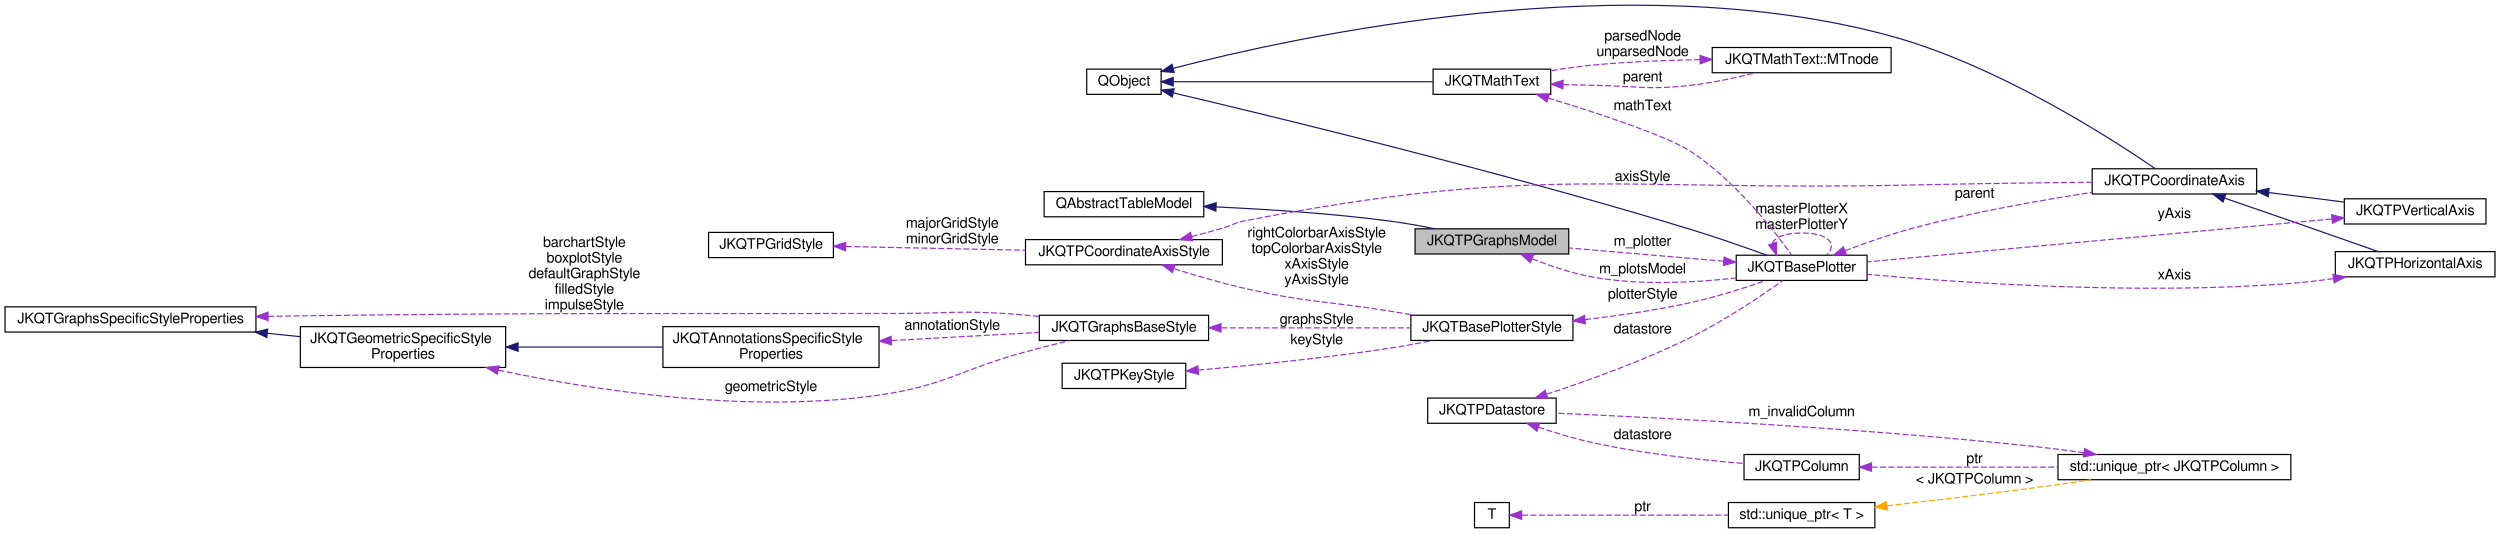
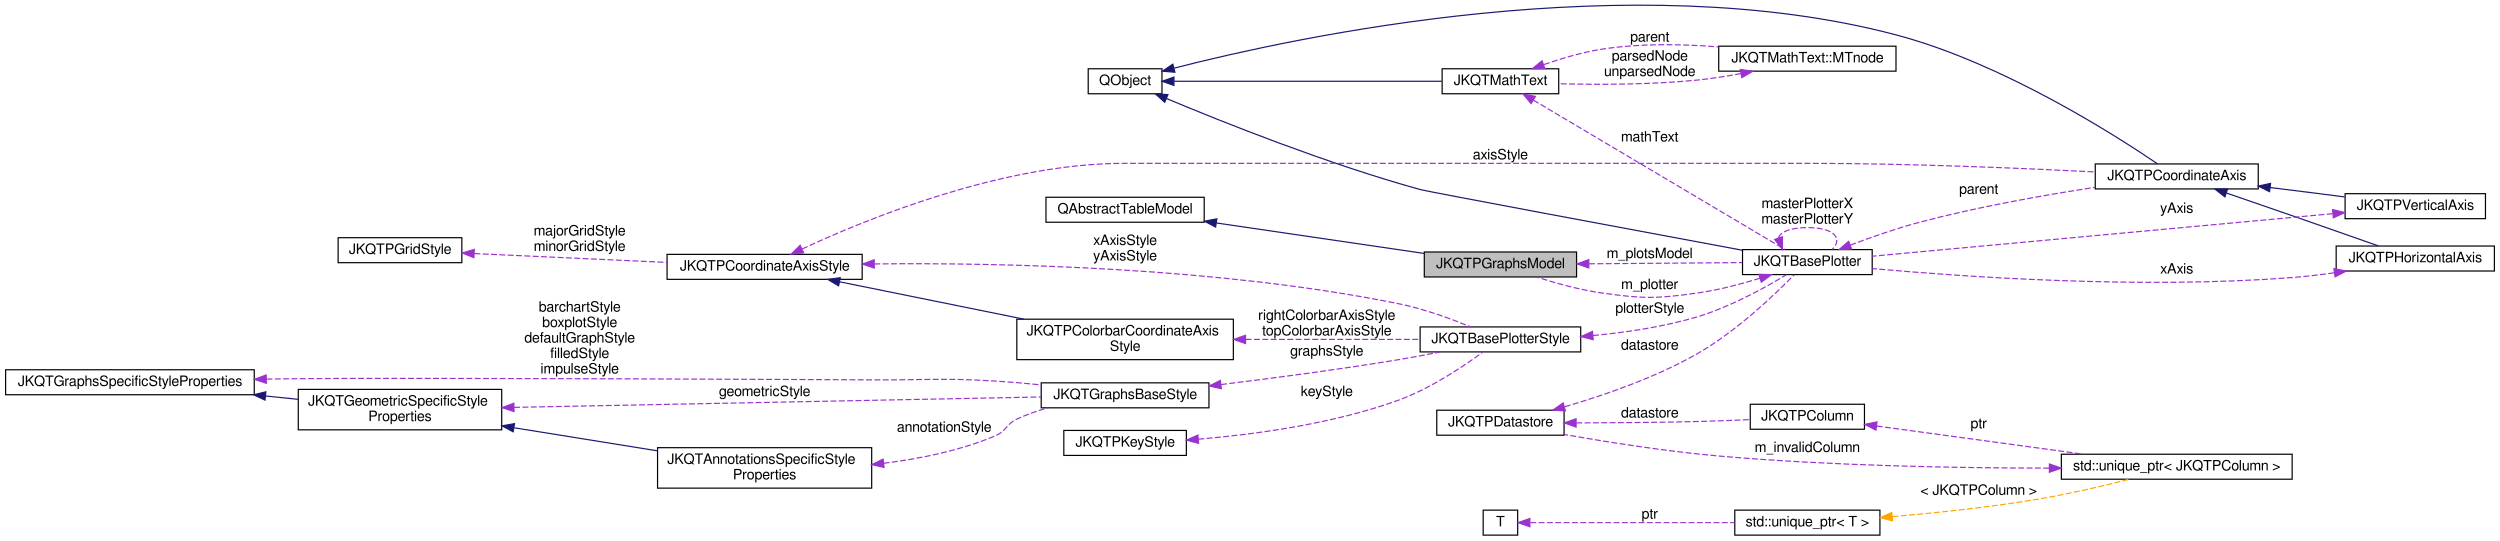
- <svg xmlns="http://www.w3.org/2000/svg" xmlns:xlink="http://www.w3.org/1999/xlink" width="2082pt" height="444pt" viewBox="0.00 0.00 2082.00 444.08">
-   <g id="graph0" class="graph" transform="scale(1 1) rotate(0) translate(4 440.08)">
+ <svg xmlns="http://www.w3.org/2000/svg" xmlns:xlink="http://www.w3.org/1999/xlink" width="2100pt" height="454pt" viewBox="0.00 0.00 2100.00 454.31">
+   <g id="graph0" class="graph" transform="scale(1 1) rotate(0) translate(4 450.31)">
    <g id="node1" class="node">
      <g id="a_node1">
        <a xlink:title="data model with all plots ina JKQTBasePlotter (+ allows to switch them visible/invisible)">
-           <polygon fill="#bfbfbf" stroke="black" points="1174.5,-228.5 1174.5,-249.5 1302.5,-249.5 1302.5,-228.5 1174.5,-228.5" />
-           <text text-anchor="middle" x="1238.5" y="-235.9" font-family="FreeSans" font-size="12.00">JKQTPGraphsModel</text>
+           <polygon fill="#bfbfbf" stroke="black" points="1192.5,-217.5 1192.5,-238.5 1320.5,-238.5 1320.5,-217.5 1192.5,-217.5" />
+           <text text-anchor="middle" x="1256.5" y="-224.9" font-family="FreeSans" font-size="12.00">JKQTPGraphsModel</text>
        </a>
      </g>
    </g>
    <g id="node3" class="node">
      <g id="a_node3">
        <a xlink:href="class_j_k_q_t_base_plotter.html" target="_top" xlink:title="base class for 2D plotter classes (used by the plotter widget JKQTPlotter)">
-           <polygon fill="none" stroke="black" points="1442,-206.5 1442,-227.5 1551,-227.5 1551,-206.5 1442,-206.5" />
-           <text text-anchor="middle" x="1496.5" y="-213.9" font-family="FreeSans" font-size="12.00">JKQTBasePlotter</text>
-         </a>
-       </g>
-     </g>
-     <g id="edge18" class="edge">
-       <path fill="none" stroke="#9a32cd" stroke-dasharray="5,2" d="M1272.17,-224.46C1287.56,-218.38 1306.38,-212.03 1324,-209 1363.07,-202.27 1407.83,-204.69 1441.83,-208.57" />
-       <polygon fill="#9a32cd" stroke="#9a32cd" points="1270.53,-221.36 1262.6,-228.38 1273.18,-227.83 1270.53,-221.36" />
-       <text text-anchor="middle" x="1364" y="-212.4" font-family="FreeSans" font-size="12.00"> m_plotsModel</text>
+           <polygon fill="none" stroke="black" points="1460,-219.5 1460,-240.5 1569,-240.5 1569,-219.5 1460,-219.5" />
+           <text text-anchor="middle" x="1514.5" y="-226.9" font-family="FreeSans" font-size="12.00">JKQTBasePlotter</text>
+         </a>
+       </g>
+     </g>
+     <g id="edge20" class="edge">
+       <path fill="none" stroke="#9a32cd" stroke-dasharray="5,2" d="M1331,-228.57C1372.03,-228.89 1422.24,-229.29 1459.6,-229.58" />
+       <polygon fill="#9a32cd" stroke="#9a32cd" points="1330.81,-225.07 1320.78,-228.49 1330.75,-232.07 1330.81,-225.07" />
+       <text text-anchor="middle" x="1382" y="-233.4" font-family="FreeSans" font-size="12.00"> m_plotsModel</text>
    </g>
    <g id="node2" class="node">
      <g id="a_node2">
        <a xlink:title=" ">
-           <polygon fill="none" stroke="black" points="865.5,-259.5 865.5,-280.5 998.5,-280.5 998.5,-259.5 865.5,-259.5" />
-           <text text-anchor="middle" x="932" y="-266.9" font-family="FreeSans" font-size="12.00">QAbstractTableModel</text>
+           <polygon fill="none" stroke="black" points="874.5,-263.5 874.5,-284.5 1007.5,-284.5 1007.5,-263.5 874.5,-263.5" />
+           <text text-anchor="middle" x="941" y="-270.9" font-family="FreeSans" font-size="12.00">QAbstractTableModel</text>
        </a>
      </g>
    </g>
    <g id="edge1" class="edge">
-       <path fill="none" stroke="midnightblue" d="M1008.69,-267.71C1051.23,-265.79 1105.23,-262.3 1153,-256 1165.31,-254.38 1178.53,-252.02 1190.76,-249.57" />
-       <polygon fill="midnightblue" stroke="midnightblue" points="1008.52,-264.21 998.69,-268.14 1008.83,-271.2 1008.52,-264.21" />
+       <path fill="none" stroke="midnightblue" d="M1017.82,-262.87C1071.23,-255.04 1141.91,-244.67 1192.27,-237.28" />
+       <polygon fill="midnightblue" stroke="midnightblue" points="1017.11,-259.44 1007.72,-264.36 1018.12,-266.37 1017.11,-259.44" />
    </g>
    <g id="edge2" class="edge">
-       <path fill="none" stroke="#9a32cd" stroke-dasharray="5,2" d="M1431.59,-222.49C1392.24,-225.87 1342.01,-230.19 1302.78,-233.56" />
-       <polygon fill="#9a32cd" stroke="#9a32cd" points="1431.94,-225.98 1441.6,-221.63 1431.34,-219 1431.94,-225.98" />
-       <text text-anchor="middle" x="1364" y="-235.4" font-family="FreeSans" font-size="12.00"> m_plotter</text>
-     </g>
-     <g id="edge32" class="edge">
-       <path fill="none" stroke="#9a32cd" stroke-dasharray="5,2" d="M1472.17,-237.43C1474.05,-242.35 1482.16,-246 1496.5,-246 1519.45,-246 1526.44,-236.65 1517.47,-227.71" />
-       <polygon fill="#9a32cd" stroke="#9a32cd" points="1475.57,-238.3 1475.53,-227.71 1468.96,-236.02 1475.57,-238.3" />
-       <text text-anchor="middle" x="1496.5" y="-262.4" font-family="FreeSans" font-size="12.00"> masterPlotterX</text>
-       <text text-anchor="middle" x="1496.5" y="-249.4" font-family="FreeSans" font-size="12.00">masterPlotterY</text>
-     </g>
-     <g id="node16" class="node">
-       <g id="a_node16">
+       <path fill="none" stroke="#9a32cd" stroke-dasharray="5,2" d="M1474.67,-216.4C1458.59,-211.44 1439.61,-206.45 1422,-204 1386.78,-199.09 1377.22,-199.1 1342,-204 1323.42,-206.59 1303.19,-212.23 1287.18,-217.39" />
+       <polygon fill="#9a32cd" stroke="#9a32cd" points="1473.68,-219.76 1484.28,-219.46 1475.81,-213.09 1473.68,-219.76" />
+       <text text-anchor="middle" x="1382" y="-207.4" font-family="FreeSans" font-size="12.00"> m_plotter</text>
+     </g>
+     <g id="edge34" class="edge">
+       <path fill="none" stroke="#9a32cd" stroke-dasharray="5,2" d="M1490.17,-250.43C1492.05,-255.35 1500.16,-259 1514.5,-259 1537.45,-259 1544.44,-249.65 1535.47,-240.71" />
+       <polygon fill="#9a32cd" stroke="#9a32cd" points="1493.57,-251.3 1493.53,-240.71 1486.96,-249.02 1493.57,-251.3" />
+       <text text-anchor="middle" x="1514.5" y="-275.4" font-family="FreeSans" font-size="12.00"> masterPlotterX</text>
+       <text text-anchor="middle" x="1514.5" y="-262.4" font-family="FreeSans" font-size="12.00">masterPlotterY</text>
+     </g>
+     <g id="node17" class="node">
+       <g id="a_node17">
        <a xlink:href="class_j_k_q_t_p_coordinate_axis.html" target="_top" xlink:title="this virtual class is the base for any type of coordinate axis, to be drawn by JKQTBasePlotter.">
-           <polygon fill="none" stroke="black" points="1738.5,-278.5 1738.5,-299.5 1875.5,-299.5 1875.5,-278.5 1738.5,-278.5" />
-           <text text-anchor="middle" x="1807" y="-285.9" font-family="FreeSans" font-size="12.00">JKQTPCoordinateAxis</text>
-         </a>
-       </g>
-     </g>
-     <g id="edge22" class="edge">
-       <path fill="none" stroke="#9a32cd" stroke-dasharray="5,2" d="M1532.6,-231.23C1549.45,-237.65 1570.05,-244.92 1589,-250 1638.36,-263.23 1695.25,-273.27 1738.39,-279.85" />
-       <polygon fill="#9a32cd" stroke="#9a32cd" points="1533.75,-227.92 1523.16,-227.57 1531.22,-234.45 1533.75,-227.92" />
-       <text text-anchor="middle" x="1640.5" y="-275.4" font-family="FreeSans" font-size="12.00"> parent</text>
+           <polygon fill="none" stroke="black" points="1756.5,-291.5 1756.5,-312.5 1893.5,-312.5 1893.5,-291.5 1756.5,-291.5" />
+           <text text-anchor="middle" x="1825" y="-298.9" font-family="FreeSans" font-size="12.00">JKQTPCoordinateAxis</text>
+         </a>
+       </g>
+     </g>
+     <g id="edge24" class="edge">
+       <path fill="none" stroke="#9a32cd" stroke-dasharray="5,2" d="M1550.6,-244.23C1567.45,-250.65 1588.05,-257.92 1607,-263 1656.36,-276.23 1713.25,-286.27 1756.39,-292.85" />
+       <polygon fill="#9a32cd" stroke="#9a32cd" points="1551.75,-240.92 1541.16,-240.57 1549.22,-247.45 1551.75,-240.92" />
+       <text text-anchor="middle" x="1658.5" y="-287.4" font-family="FreeSans" font-size="12.00"> parent</text>
    </g>
    <g id="node4" class="node">
      <g id="a_node4">
        <a xlink:title=" ">
-           <polygon fill="none" stroke="black" points="901,-361.5 901,-382.5 963,-382.5 963,-361.5 901,-361.5" />
-           <text text-anchor="middle" x="932" y="-368.9" font-family="FreeSans" font-size="12.00">QObject</text>
+           <polygon fill="none" stroke="black" points="910,-371.5 910,-392.5 972,-392.5 972,-371.5 910,-371.5" />
+           <text text-anchor="middle" x="941" y="-378.9" font-family="FreeSans" font-size="12.00">QObject</text>
        </a>
      </g>
    </g>
    <g id="edge3" class="edge">
-       <path fill="none" stroke="midnightblue" d="M973.14,-362.68C1054.83,-343.46 1246.05,-297.16 1404,-249 1425.41,-242.47 1449.27,-234.09 1467.26,-227.54" />
-       <polygon fill="midnightblue" stroke="midnightblue" points="972.2,-359.3 963.27,-365 973.8,-366.12 972.2,-359.3" />
-     </g>
-     <g id="node13" class="node">
-       <g id="a_node13">
+       <path fill="none" stroke="midnightblue" d="M975.84,-367.47C1022.88,-347.76 1111.07,-312.52 1189,-291 1195.53,-289.2 1369.29,-256.81 1459.79,-239.98" />
+       <polygon fill="midnightblue" stroke="midnightblue" points="974.3,-364.32 966.44,-371.43 977.02,-370.77 974.3,-364.32" />
+     </g>
+     <g id="node14" class="node">
+       <g id="a_node14">
        <a xlink:href="class_j_k_q_t_math_text.html" target="_top" xlink:title="this class parses a LaTeX string and can then draw the contained text/equation onto a QPainter">
-           <polygon fill="none" stroke="black" points="1189.5,-361.5 1189.5,-382.5 1287.5,-382.5 1287.5,-361.5 1189.5,-361.5" />
-           <text text-anchor="middle" x="1238.5" y="-368.9" font-family="FreeSans" font-size="12.00">JKQTMathText</text>
-         </a>
-       </g>
-     </g>
-     <g id="edge15" class="edge">
-       <path fill="none" stroke="midnightblue" d="M973.23,-372C1028.99,-372 1129.62,-372 1189.31,-372" />
-       <polygon fill="midnightblue" stroke="midnightblue" points="973.03,-368.5 963.03,-372 973.03,-375.5 973.03,-368.5" />
-     </g>
-     <g id="edge21" class="edge">
-       <path fill="none" stroke="midnightblue" d="M973.17,-383.2C1075.24,-409.77 1351.93,-470.08 1571,-410 1660.4,-385.49 1755.03,-324.32 1790.98,-299.61" />
-       <polygon fill="midnightblue" stroke="midnightblue" points="973.85,-379.75 963.29,-380.58 972.06,-386.52 973.85,-379.75" />
+           <polygon fill="none" stroke="black" points="1207.5,-371.5 1207.5,-392.5 1305.5,-392.5 1305.5,-371.5 1207.5,-371.5" />
+           <text text-anchor="middle" x="1256.5" y="-378.9" font-family="FreeSans" font-size="12.00">JKQTMathText</text>
+         </a>
+       </g>
+     </g>
+     <g id="edge17" class="edge">
+       <path fill="none" stroke="midnightblue" d="M982.23,-382C1039.8,-382 1145.53,-382 1207.24,-382" />
+       <polygon fill="midnightblue" stroke="midnightblue" points="982.06,-378.5 972.06,-382 982.06,-385.5 982.06,-378.5" />
+     </g>
+     <g id="edge23" class="edge">
+       <path fill="none" stroke="midnightblue" d="M982.31,-393.06C1085.35,-419.49 1366.01,-479.92 1589,-421 1678.31,-397.4 1772.99,-336.95 1808.96,-312.5" />
+       <polygon fill="midnightblue" stroke="midnightblue" points="982.89,-389.59 972.33,-390.46 981.12,-396.37 982.89,-389.59" />
    </g>
    <g id="node5" class="node">
      <g id="a_node5">
        <a xlink:href="class_j_k_q_t_base_plotter_style.html" target="_top" xlink:title="Support Class for JKQTBasePlotter, which summarizes all properties that define the visual styling of ...">
-           <polygon fill="none" stroke="black" points="1171,-156.5 1171,-177.5 1306,-177.5 1306,-156.5 1171,-156.5" />
-           <text text-anchor="middle" x="1238.5" y="-163.9" font-family="FreeSans" font-size="12.00">JKQTBasePlotterStyle</text>
+           <polygon fill="none" stroke="black" points="1189,-154.5 1189,-175.5 1324,-175.5 1324,-154.5 1189,-154.5" />
+           <text text-anchor="middle" x="1256.5" y="-161.9" font-family="FreeSans" font-size="12.00">JKQTBasePlotterStyle</text>
        </a>
      </g>
    </g>
    <g id="edge4" class="edge">
-       <path fill="none" stroke="#9a32cd" stroke-dasharray="5,2" d="M1316.09,-173.88C1343.95,-177.14 1375.58,-181.74 1404,-188 1425.32,-192.7 1448.78,-200.18 1466.61,-206.37" />
-       <polygon fill="#9a32cd" stroke="#9a32cd" points="1316.33,-170.39 1306,-172.74 1315.55,-177.34 1316.33,-170.39" />
-       <text text-anchor="middle" x="1364" y="-191.4" font-family="FreeSans" font-size="12.00"> plotterStyle</text>
+       <path fill="none" stroke="#9a32cd" stroke-dasharray="5,2" d="M1334.35,-168.28C1362.37,-170.92 1394.03,-175.64 1422,-184 1449.77,-192.3 1479.27,-208.68 1497.04,-219.48" />
+       <polygon fill="#9a32cd" stroke="#9a32cd" points="1334.47,-164.77 1324.21,-167.39 1333.86,-171.75 1334.47,-164.77" />
+       <text text-anchor="middle" x="1382" y="-187.4" font-family="FreeSans" font-size="12.00"> plotterStyle</text>
    </g>
    <g id="node6" class="node">
      <g id="a_node6">
        <a xlink:href="class_j_k_q_t_p_key_style.html" target="_top" xlink:title="Support Class for JKQTBasePlotter, which summarizes all properties that define the visual styling of ...">
-           <polygon fill="none" stroke="black" points="880.5,-116.5 880.5,-137.5 983.5,-137.5 983.5,-116.5 880.5,-116.5" />
-           <text text-anchor="middle" x="932" y="-123.9" font-family="FreeSans" font-size="12.00">JKQTPKeyStyle</text>
+           <polygon fill="none" stroke="black" points="889.5,-67.5 889.5,-88.5 992.5,-88.5 992.5,-67.5 889.5,-67.5" />
+           <text text-anchor="middle" x="941" y="-74.9" font-family="FreeSans" font-size="12.00">JKQTPKeyStyle</text>
        </a>
      </g>
    </g>
    <g id="edge5" class="edge">
-       <path fill="none" stroke="#9a32cd" stroke-dasharray="5,2" d="M993.88,-131.81C1038.16,-135.69 1099.47,-141.84 1153,-150 1164.69,-151.78 1177.21,-154.08 1188.93,-156.41" />
-       <polygon fill="#9a32cd" stroke="#9a32cd" points="994.12,-128.32 983.85,-130.95 993.52,-135.29 994.12,-128.32" />
-       <text text-anchor="middle" x="1092.5" y="-153.4" font-family="FreeSans" font-size="12.00"> keyStyle</text>
+       <path fill="none" stroke="#9a32cd" stroke-dasharray="5,2" d="M1002.57,-81.14C1049.68,-85.08 1116.04,-93.97 1171,-114 1197.89,-123.8 1225.65,-142.52 1241.71,-154.35" />
+       <polygon fill="#9a32cd" stroke="#9a32cd" points="1002.77,-77.64 992.53,-80.35 1002.22,-84.62 1002.77,-77.64" />
+       <text text-anchor="middle" x="1110.5" y="-117.4" font-family="FreeSans" font-size="12.00"> keyStyle</text>
    </g>
    <g id="node7" class="node">
      <g id="a_node7">
        <a xlink:href="class_j_k_q_t_p_coordinate_axis_style.html" target="_top" xlink:title="Support Class for JKQTPCoordinateAxis, which summarizes all properties that define the visual styling...">
-           <polygon fill="none" stroke="black" points="850,-219.5 850,-240.5 1014,-240.5 1014,-219.5 850,-219.5" />
-           <text text-anchor="middle" x="932" y="-226.9" font-family="FreeSans" font-size="12.00">JKQTPCoordinateAxisStyle</text>
+           <polygon fill="none" stroke="black" points="556,-215.5 556,-236.5 720,-236.5 720,-215.5 556,-215.5" />
+           <text text-anchor="middle" x="638" y="-222.9" font-family="FreeSans" font-size="12.00">JKQTPCoordinateAxisStyle</text>
        </a>
      </g>
    </g>
    <g id="edge6" class="edge">
-       <path fill="none" stroke="#9a32cd" stroke-dasharray="5,2" d="M973.92,-216.21C991.62,-210.6 1012.68,-204.42 1032,-200 1085.06,-187.86 1099.26,-189.67 1153,-181 1159.9,-179.89 1167.11,-178.71 1174.3,-177.53" />
-       <polygon fill="#9a32cd" stroke="#9a32cd" points="972.36,-213.03 963.92,-219.43 974.51,-219.7 972.36,-213.03" />
-       <text text-anchor="middle" x="1092.5" y="-242.4" font-family="FreeSans" font-size="12.00"> rightColorbarAxisStyle</text>
-       <text text-anchor="middle" x="1092.5" y="-229.4" font-family="FreeSans" font-size="12.00">topColorbarAxisStyle</text>
-       <text text-anchor="middle" x="1092.5" y="-216.4" font-family="FreeSans" font-size="12.00">xAxisStyle</text>
-       <text text-anchor="middle" x="1092.5" y="-203.4" font-family="FreeSans" font-size="12.00">yAxisStyle</text>
-     </g>
-     <g id="edge23" class="edge">
-       <path fill="none" stroke="#9a32cd" stroke-dasharray="5,2" d="M988.52,-243.09C997.08,-245.28 1005.8,-247.63 1014,-250 1022.1,-252.35 1023.72,-254.38 1032,-256 1275.32,-303.52 1341.14,-280.58 1589,-286 1638.91,-287.09 1695.29,-287.86 1738.07,-288.34" />
-       <polygon fill="#9a32cd" stroke="#9a32cd" points="989.13,-239.63 978.58,-240.58 987.42,-246.42 989.13,-239.63" />
-       <text text-anchor="middle" x="1364" y="-289.4" font-family="FreeSans" font-size="12.00"> axisStyle</text>
+       <path fill="none" stroke="#9a32cd" stroke-dasharray="5,2" d="M730.22,-228.46C836.98,-229.55 1018.59,-225.84 1171,-195 1192.06,-190.74 1214.97,-182.35 1231.61,-175.53" />
+       <polygon fill="#9a32cd" stroke="#9a32cd" points="730.16,-224.96 720.12,-228.34 730.08,-231.96 730.16,-224.96" />
+       <text text-anchor="middle" x="941" y="-244.4" font-family="FreeSans" font-size="12.00"> xAxisStyle</text>
+       <text text-anchor="middle" x="941" y="-231.4" font-family="FreeSans" font-size="12.00">yAxisStyle</text>
+     </g>
+     <g id="node9" class="node">
+       <g id="a_node9">
+         <a xlink:href="class_j_k_q_t_p_colorbar_coordinate_axis_style.html" target="_top" xlink:title="Support Class for JKQTPCoordinateAxis, which summarizes all properties that define the visual styling...">
+           <polygon fill="none" stroke="black" points="850,-148 850,-182 1032,-182 1032,-148 850,-148" />
+           <text text-anchor="start" x="858" y="-168.4" font-family="FreeSans" font-size="12.00">JKQTPColorbarCoordinateAxis</text>
+           <text text-anchor="middle" x="941" y="-155.4" font-family="FreeSans" font-size="12.00">Style</text>
+         </a>
+       </g>
+     </g>
+     <g id="edge9" class="edge">
+       <path fill="none" stroke="midnightblue" d="M700.95,-213.44C745.73,-204.37 806.73,-192.01 855.9,-182.04" />
+       <polygon fill="midnightblue" stroke="midnightblue" points="700.19,-210.03 691.09,-215.44 701.58,-216.89 700.19,-210.03" />
+     </g>
+     <g id="edge25" class="edge">
+       <path fill="none" stroke="#9a32cd" stroke-dasharray="5,2" d="M669.54,-241.04C723,-265.94 837.58,-313 940,-313 940,-313 940,-313 1515.5,-313 1598.44,-313 1693.83,-308.98 1756.32,-305.8" />
+       <polygon fill="#9a32cd" stroke="#9a32cd" points="670.83,-237.78 660.29,-236.67 667.84,-244.11 670.83,-237.78" />
+       <text text-anchor="middle" x="1256.5" y="-316.4" font-family="FreeSans" font-size="12.00"> axisStyle</text>
    </g>
    <g id="node8" class="node">
      <g id="a_node8">
        <a xlink:href="class_j_k_q_t_p_grid_style.html" target="_top" xlink:title="Support Class for JKQTPCoordinateAxis, and summarizes all properties that define the visual styling o...">
-           <polygon fill="none" stroke="black" points="586,-225.5 586,-246.5 690,-246.5 690,-225.5 586,-225.5" />
-           <text text-anchor="middle" x="638" y="-232.9" font-family="FreeSans" font-size="12.00">JKQTPGridStyle</text>
+           <polygon fill="none" stroke="black" points="279.5,-229.5 279.5,-250.5 383.5,-250.5 383.5,-229.5 279.5,-229.5" />
+           <text text-anchor="middle" x="331.5" y="-236.9" font-family="FreeSans" font-size="12.00">JKQTPGridStyle</text>
        </a>
      </g>
    </g>
    <g id="edge7" class="edge">
-       <path fill="none" stroke="#9a32cd" stroke-dasharray="5,2" d="M700.33,-234.74C743.76,-233.85 802.46,-232.64 849.78,-231.67" />
-       <polygon fill="#9a32cd" stroke="#9a32cd" points="700.12,-231.24 690.2,-234.95 700.27,-238.24 700.12,-231.24" />
-       <text text-anchor="middle" x="789" y="-250.4" font-family="FreeSans" font-size="12.00"> majorGridStyle</text>
-       <text text-anchor="middle" x="789" y="-237.4" font-family="FreeSans" font-size="12.00">minorGridStyle</text>
-     </g>
-     <g id="node9" class="node">
-       <g id="a_node9">
-         <a xlink:href="class_j_k_q_t_graphs_base_style.html" target="_top" xlink:title="Support Class for JKQTBasePlotter, which summarizes all properties that define the visual styling of ...">
-           <polygon fill="none" stroke="black" points="861.5,-156.5 861.5,-177.5 1002.5,-177.5 1002.5,-156.5 861.5,-156.5" />
-           <text text-anchor="middle" x="932" y="-163.9" font-family="FreeSans" font-size="12.00">JKQTGraphsBaseStyle</text>
-         </a>
-       </g>
+       <path fill="none" stroke="#9a32cd" stroke-dasharray="5,2" d="M394.06,-237.17C440.67,-235.03 505.11,-232.06 555.91,-229.73" />
+       <polygon fill="#9a32cd" stroke="#9a32cd" points="393.64,-233.69 383.81,-237.64 393.96,-240.68 393.64,-233.69" />
+       <text text-anchor="middle" x="482.5" y="-252.4" font-family="FreeSans" font-size="12.00"> majorGridStyle</text>
+       <text text-anchor="middle" x="482.5" y="-239.4" font-family="FreeSans" font-size="12.00">minorGridStyle</text>
    </g>
    <g id="edge8" class="edge">
-       <path fill="none" stroke="#9a32cd" stroke-dasharray="5,2" d="M1013.13,-167C1062.26,-167 1124.41,-167 1170.84,-167" />
-       <polygon fill="#9a32cd" stroke="#9a32cd" points="1012.86,-163.5 1002.86,-167 1012.86,-170.5 1012.86,-163.5" />
-       <text text-anchor="middle" x="1092.5" y="-170.4" font-family="FreeSans" font-size="12.00"> graphsStyle</text>
+       <path fill="none" stroke="#9a32cd" stroke-dasharray="5,2" d="M1042.34,-165C1090.21,-165 1146.18,-165 1188.75,-165" />
+       <polygon fill="#9a32cd" stroke="#9a32cd" points="1042.26,-161.5 1032.26,-165 1042.26,-168.5 1042.26,-161.5" />
+       <text text-anchor="middle" x="1110.5" y="-181.4" font-family="FreeSans" font-size="12.00"> rightColorbarAxisStyle</text>
+       <text text-anchor="middle" x="1110.5" y="-168.4" font-family="FreeSans" font-size="12.00">topColorbarAxisStyle</text>
    </g>
    <g id="node10" class="node">
      <g id="a_node10">
-         <a xlink:href="class_j_k_q_t_graphs_specific_style_properties.html" target="_top" xlink:title="Support Class for JKQTBasePlotter, which summarizes all properties that define the visual styling of ...">
-           <polygon fill="none" stroke="black" points="0,-163.5 0,-184.5 209,-184.5 209,-163.5 0,-163.5" />
-           <text text-anchor="middle" x="104.5" y="-170.9" font-family="FreeSans" font-size="12.00">JKQTGraphsSpecificStyleProperties</text>
-         </a>
-       </g>
-     </g>
-     <g id="edge9" class="edge">
-       <path fill="none" stroke="#9a32cd" stroke-dasharray="5,2" d="M219.29,-176.6C228.33,-176.75 237.31,-176.89 246,-177 468.21,-179.82 523.78,-178.56 746,-179 784.22,-179.08 793.85,-181.3 832,-179 841.51,-178.43 851.5,-177.54 861.32,-176.51" />
-       <polygon fill="#9a32cd" stroke="#9a32cd" points="219.14,-173.09 209.08,-176.42 219.02,-180.09 219.14,-173.09" />
-       <text text-anchor="middle" x="482.5" y="-234.4" font-family="FreeSans" font-size="12.00"> barchartStyle</text>
-       <text text-anchor="middle" x="482.5" y="-221.4" font-family="FreeSans" font-size="12.00">boxplotStyle</text>
-       <text text-anchor="middle" x="482.5" y="-208.4" font-family="FreeSans" font-size="12.00">defaultGraphStyle</text>
-       <text text-anchor="middle" x="482.5" y="-195.4" font-family="FreeSans" font-size="12.00">filledStyle</text>
-       <text text-anchor="middle" x="482.5" y="-182.4" font-family="FreeSans" font-size="12.00">impulseStyle</text>
+         <a xlink:href="class_j_k_q_t_graphs_base_style.html" target="_top" xlink:title="Support Class for JKQTBasePlotter, which summarizes all properties that define the visual styling of ...">
+           <polygon fill="none" stroke="black" points="870.5,-107.5 870.5,-128.5 1011.5,-128.5 1011.5,-107.5 870.5,-107.5" />
+           <text text-anchor="middle" x="941" y="-114.9" font-family="FreeSans" font-size="12.00">JKQTGraphsBaseStyle</text>
+         </a>
+       </g>
+     </g>
+     <g id="edge10" class="edge">
+       <path fill="none" stroke="#9a32cd" stroke-dasharray="5,2" d="M1021.67,-127.08C1065.79,-132.45 1121.55,-139.8 1171,-148 1182.37,-149.89 1194.54,-152.18 1206.01,-154.45" />
+       <polygon fill="#9a32cd" stroke="#9a32cd" points="1021.93,-123.59 1011.58,-125.86 1021.09,-130.54 1021.93,-123.59" />
+       <text text-anchor="middle" x="1110.5" y="-151.4" font-family="FreeSans" font-size="12.00"> graphsStyle</text>
    </g>
    <g id="node11" class="node">
      <g id="a_node11">
-         <a xlink:href="class_j_k_q_t_geometric_specific_style_properties.html" target="_top" xlink:title="Support Class for JKQTBasePlotter, which summarizes all properties that define the visual styling of ...">
-           <polygon fill="none" stroke="black" points="246,-134 246,-168 417,-168 417,-134 246,-134" />
-           <text text-anchor="start" x="254" y="-154.4" font-family="FreeSans" font-size="12.00">JKQTGeometricSpecificStyle</text>
-           <text text-anchor="middle" x="331.5" y="-141.4" font-family="FreeSans" font-size="12.00">Properties</text>
+         <a xlink:href="class_j_k_q_t_graphs_specific_style_properties.html" target="_top" xlink:title="Support Class for JKQTBasePlotter, which summarizes all properties that define the visual styling of ...">
+           <polygon fill="none" stroke="black" points="0,-118.5 0,-139.5 209,-139.5 209,-118.5 0,-118.5" />
+           <text text-anchor="middle" x="104.5" y="-125.9" font-family="FreeSans" font-size="12.00">JKQTGraphsSpecificStyleProperties</text>
        </a>
      </g>
    </g>
    <g id="edge11" class="edge">
-       <path fill="none" stroke="midnightblue" d="M218.43,-162.46C227.64,-161.51 236.84,-160.57 245.8,-159.66" />
-       <polygon fill="midnightblue" stroke="midnightblue" points="218.04,-158.98 208.45,-163.48 218.76,-165.94 218.04,-158.98" />
-     </g>
-     <g id="edge10" class="edge">
-       <path fill="none" stroke="#9a32cd" stroke-dasharray="5,2" d="M410.95,-131.81C490.92,-114.88 618.45,-95.17 728,-111 783.95,-119.08 795.43,-132.22 850,-147 861.88,-150.22 874.81,-153.5 886.77,-156.46" />
-       <polygon fill="#9a32cd" stroke="#9a32cd" points="409.99,-128.43 400.95,-133.96 411.47,-135.28 409.99,-128.43" />
-       <text text-anchor="middle" x="638" y="-114.4" font-family="FreeSans" font-size="12.00"> geometricStyle</text>
+       <path fill="none" stroke="#9a32cd" stroke-dasharray="5,2" d="M219.29,-131.64C228.33,-131.78 237.31,-131.91 246,-132 332.96,-132.93 710.76,-131.11 728,-131 774.22,-130.7 785.86,-132.78 832,-130 844.43,-129.25 857.63,-128.09 870.37,-126.78" />
+       <polygon fill="#9a32cd" stroke="#9a32cd" points="219.14,-128.13 209.08,-131.46 219.02,-135.13 219.14,-128.13" />
+       <text text-anchor="middle" x="482.5" y="-188.4" font-family="FreeSans" font-size="12.00"> barchartStyle</text>
+       <text text-anchor="middle" x="482.5" y="-175.4" font-family="FreeSans" font-size="12.00">boxplotStyle</text>
+       <text text-anchor="middle" x="482.5" y="-162.4" font-family="FreeSans" font-size="12.00">defaultGraphStyle</text>
+       <text text-anchor="middle" x="482.5" y="-149.4" font-family="FreeSans" font-size="12.00">filledStyle</text>
+       <text text-anchor="middle" x="482.5" y="-136.4" font-family="FreeSans" font-size="12.00">impulseStyle</text>
    </g>
    <g id="node12" class="node">
      <g id="a_node12">
+         <a xlink:href="class_j_k_q_t_geometric_specific_style_properties.html" target="_top" xlink:title="Support Class for JKQTBasePlotter, which summarizes all properties that define the visual styling of ...">
+           <polygon fill="none" stroke="black" points="246,-89 246,-123 417,-123 417,-89 246,-89" />
+           <text text-anchor="start" x="254" y="-109.4" font-family="FreeSans" font-size="12.00">JKQTGeometricSpecificStyle</text>
+           <text text-anchor="middle" x="331.5" y="-96.4" font-family="FreeSans" font-size="12.00">Properties</text>
+         </a>
+       </g>
+     </g>
+     <g id="edge13" class="edge">
+       <path fill="none" stroke="midnightblue" d="M218.43,-117.46C227.64,-116.51 236.84,-115.57 245.8,-114.66" />
+       <polygon fill="midnightblue" stroke="midnightblue" points="218.04,-113.98 208.45,-118.48 218.76,-120.94 218.04,-113.98" />
+     </g>
+     <g id="edge12" class="edge">
+       <path fill="none" stroke="#9a32cd" stroke-dasharray="5,2" d="M427.44,-107.88C550.3,-110.3 761.48,-114.47 870.45,-116.63" />
+       <polygon fill="#9a32cd" stroke="#9a32cd" points="427.36,-104.37 417.29,-107.67 427.22,-111.37 427.36,-104.37" />
+       <text text-anchor="middle" x="638" y="-117.4" font-family="FreeSans" font-size="12.00"> geometricStyle</text>
+     </g>
+     <g id="node13" class="node">
+       <g id="a_node13">
        <a xlink:href="class_j_k_q_t_annotations_specific_style_properties.html" target="_top" xlink:title="Support Class for JKQTBasePlotter, which summarizes all properties that define the visual styling of ...">
-           <polygon fill="none" stroke="black" points="548,-134 548,-168 728,-168 728,-134 548,-134" />
-           <text text-anchor="start" x="556" y="-154.4" font-family="FreeSans" font-size="12.00">JKQTAnnotationsSpecificStyle</text>
-           <text text-anchor="middle" x="638" y="-141.4" font-family="FreeSans" font-size="12.00">Properties</text>
-         </a>
-       </g>
-     </g>
-     <g id="edge13" class="edge">
-       <path fill="none" stroke="midnightblue" d="M427.48,-151C465.91,-151 510.04,-151 547.85,-151" />
-       <polygon fill="midnightblue" stroke="midnightblue" points="427.32,-147.5 417.32,-151 427.32,-154.5 427.32,-147.5" />
-     </g>
-     <g id="edge12" class="edge">
-       <path fill="none" stroke="#9a32cd" stroke-dasharray="5,2" d="M738.35,-156.44C778.79,-158.66 824.55,-161.17 861.33,-163.18" />
-       <polygon fill="#9a32cd" stroke="#9a32cd" points="738.37,-152.94 728.2,-155.89 737.99,-159.93 738.37,-152.94" />
-       <text text-anchor="middle" x="789" y="-165.4" font-family="FreeSans" font-size="12.00"> annotationStyle</text>
+           <polygon fill="none" stroke="black" points="548,-40 548,-74 728,-74 728,-40 548,-40" />
+           <text text-anchor="start" x="556" y="-60.4" font-family="FreeSans" font-size="12.00">JKQTAnnotationsSpecificStyle</text>
+           <text text-anchor="middle" x="638" y="-47.4" font-family="FreeSans" font-size="12.00">Properties</text>
+         </a>
+       </g>
+     </g>
+     <g id="edge15" class="edge">
+       <path fill="none" stroke="midnightblue" d="M427.48,-90.72C465.91,-84.53 510.04,-77.43 547.85,-71.35" />
+       <polygon fill="midnightblue" stroke="midnightblue" points="426.64,-87.31 417.32,-92.35 427.75,-94.22 426.64,-87.31" />
    </g>
    <g id="edge14" class="edge">
-       <path fill="none" stroke="#9a32cd" stroke-dasharray="5,2" d="M1285.4,-358.48C1326.78,-345.82 1384.08,-326.96 1404,-314 1441.26,-289.76 1474.1,-247.32 1488.19,-227.61" />
-       <polygon fill="#9a32cd" stroke="#9a32cd" points="1284.33,-355.15 1275.78,-361.4 1286.37,-361.85 1284.33,-355.15" />
-       <text text-anchor="middle" x="1364" y="-348.4" font-family="FreeSans" font-size="12.00"> mathText</text>
-     </g>
-     <g id="node14" class="node">
-       <g id="a_node14">
-         <a xlink:href="class_j_k_q_t_math_text_1_1_m_tnode.html" target="_top" xlink:title="subclass representing one node in the syntax tree">
-           <polygon fill="none" stroke="black" points="1422,-379.5 1422,-400.5 1571,-400.5 1571,-379.5 1422,-379.5" />
-           <text text-anchor="middle" x="1496.5" y="-386.9" font-family="FreeSans" font-size="12.00">JKQTMathText::MTnode</text>
-         </a>
-       </g>
-     </g>
-     <g id="edge17" class="edge">
-       <path fill="none" stroke="#9a32cd" stroke-dasharray="5,2" d="M1297.9,-369.66C1306.65,-369.38 1315.56,-369.15 1324,-369 1359.55,-368.37 1368.67,-365 1404,-369 1422.14,-371.05 1441.92,-375.33 1458.43,-379.49" />
-       <polygon fill="#9a32cd" stroke="#9a32cd" points="1297.63,-366.16 1287.75,-369.99 1297.86,-373.16 1297.63,-366.16" />
-       <text text-anchor="middle" x="1364" y="-372.4" font-family="FreeSans" font-size="12.00"> parent</text>
+       <path fill="none" stroke="#9a32cd" stroke-dasharray="5,2" d="M738.01,-60.89C769.02,-64.71 802.76,-71.64 832,-84 841.33,-87.95 840.83,-93.68 850,-98 858.11,-101.82 866.98,-104.92 875.89,-107.44" />
+       <polygon fill="#9a32cd" stroke="#9a32cd" points="738.38,-57.41 728.05,-59.76 737.59,-64.37 738.38,-57.41" />
+       <text text-anchor="middle" x="789" y="-87.4" font-family="FreeSans" font-size="12.00"> annotationStyle</text>
    </g>
    <g id="edge16" class="edge">
-       <path fill="none" stroke="#9a32cd" stroke-dasharray="5,2" d="M1411.79,-390.41C1383.82,-389.91 1352.52,-388.68 1324,-386 1312.16,-384.89 1299.46,-383.1 1287.61,-381.17" />
-       <polygon fill="#9a32cd" stroke="#9a32cd" points="1411.88,-393.91 1421.93,-390.55 1411.98,-386.91 1411.88,-393.91" />
-       <text text-anchor="middle" x="1364" y="-406.4" font-family="FreeSans" font-size="12.00"> parsedNode</text>
-       <text text-anchor="middle" x="1364" y="-393.4" font-family="FreeSans" font-size="12.00">unparsedNode</text>
+       <path fill="none" stroke="#9a32cd" stroke-dasharray="5,2" d="M1284.22,-366.13C1336.53,-335.08 1451.2,-266.99 1495.52,-240.68" />
+       <polygon fill="#9a32cd" stroke="#9a32cd" points="1282.31,-363.2 1275.5,-371.31 1285.89,-369.22 1282.31,-363.2" />
+       <text text-anchor="middle" x="1382" y="-331.4" font-family="FreeSans" font-size="12.00"> mathText</text>
    </g>
    <g id="node15" class="node">
      <g id="a_node15">
+         <a xlink:href="class_j_k_q_t_math_text_1_1_m_tnode.html" target="_top" xlink:title="subclass representing one node in the syntax tree">
+           <polygon fill="none" stroke="black" points="1440,-390.5 1440,-411.5 1589,-411.5 1589,-390.5 1440,-390.5" />
+           <text text-anchor="middle" x="1514.5" y="-397.9" font-family="FreeSans" font-size="12.00">JKQTMathText::MTnode</text>
+         </a>
+       </g>
+     </g>
+     <g id="edge19" class="edge">
+       <path fill="none" stroke="#9a32cd" stroke-dasharray="5,2" d="M1293.07,-396.06C1307.94,-401.23 1325.56,-406.44 1342,-409 1373.81,-413.96 1409.3,-413.31 1439.71,-410.9" />
+       <polygon fill="#9a32cd" stroke="#9a32cd" points="1293.85,-392.62 1283.26,-392.52 1291.48,-399.21 1293.85,-392.62" />
+       <text text-anchor="middle" x="1382" y="-415.4" font-family="FreeSans" font-size="12.00"> parent</text>
+     </g>
+     <g id="edge18" class="edge">
+       <path fill="none" stroke="#9a32cd" stroke-dasharray="5,2" d="M1458.7,-388.48C1446.67,-386.22 1433.96,-384.2 1422,-383 1383.07,-379.09 1338.7,-379.08 1305.85,-379.91" />
+       <polygon fill="#9a32cd" stroke="#9a32cd" points="1458.12,-391.93 1468.61,-390.42 1459.47,-385.06 1458.12,-391.93" />
+       <text text-anchor="middle" x="1382" y="-399.4" font-family="FreeSans" font-size="12.00"> parsedNode</text>
+       <text text-anchor="middle" x="1382" y="-386.4" font-family="FreeSans" font-size="12.00">unparsedNode</text>
+     </g>
+     <g id="node16" class="node">
+       <g id="a_node16">
        <a xlink:href="class_j_k_q_t_p_horizontal_axis.html" target="_top" xlink:title="implements a horizontal axis, based on JKQTPCoordinateAxis (for most of documentation: see JKQTPCoord...">
-           <polygon fill="none" stroke="black" points="1941,-209.5 1941,-230.5 2074,-230.5 2074,-209.5 1941,-209.5" />
-           <text text-anchor="middle" x="2007.5" y="-216.9" font-family="FreeSans" font-size="12.00">JKQTPHorizontalAxis</text>
-         </a>
-       </g>
-     </g>
-     <g id="edge19" class="edge">
-       <path fill="none" stroke="#9a32cd" stroke-dasharray="5,2" d="M1939.3,-207.99C1927.57,-206.33 1915.46,-204.89 1904,-204 1777.81,-194.21 1629.04,-204.5 1551.18,-211.56" />
-       <polygon fill="#9a32cd" stroke="#9a32cd" points="1939.08,-211.5 1949.49,-209.5 1940.11,-204.57 1939.08,-211.5" />
-       <text text-anchor="middle" x="1807" y="-207.4" font-family="FreeSans" font-size="12.00"> xAxis</text>
-     </g>
-     <g id="edge20" class="edge">
-       <path fill="none" stroke="midnightblue" d="M1848.81,-275.04C1865.88,-269.18 1885.91,-262.29 1904,-256 1928.41,-247.52 1956.05,-237.81 1976.47,-230.61" />
-       <polygon fill="midnightblue" stroke="midnightblue" points="1847.47,-271.8 1839.15,-278.35 1849.74,-278.42 1847.47,-271.8" />
-     </g>
-     <g id="node17" class="node">
-       <g id="a_node17">
-         <a xlink:href="class_j_k_q_t_p_vertical_axis.html" target="_top" xlink:title="implements a vertical axis, based on JKQTPCoordinateAxis (for most of documentation: see JKQTPCoordin...">
-           <polygon fill="none" stroke="black" points="1948.5,-253.5 1948.5,-274.5 2066.5,-274.5 2066.5,-253.5 1948.5,-253.5" />
-           <text text-anchor="middle" x="2007.5" y="-260.9" font-family="FreeSans" font-size="12.00">JKQTPVerticalAxis</text>
-         </a>
-       </g>
-     </g>
-     <g id="edge25" class="edge">
-       <path fill="none" stroke="midnightblue" d="M1885.49,-279.67C1898.03,-278.13 1910.88,-276.54 1923,-275 1931.12,-273.97 1939.69,-272.87 1948.11,-271.77" />
-       <polygon fill="midnightblue" stroke="midnightblue" points="1885.01,-276.2 1875.51,-280.89 1885.86,-283.15 1885.01,-276.2" />
-     </g>
-     <g id="edge24" class="edge">
-       <path fill="none" stroke="#9a32cd" stroke-dasharray="5,2" d="M1938.02,-257.68C1835.45,-248.21 1644.04,-230.53 1551.01,-221.94" />
-       <polygon fill="#9a32cd" stroke="#9a32cd" points="1937.99,-261.19 1948.27,-258.62 1938.63,-254.22 1937.99,-261.19" />
-       <text text-anchor="middle" x="1807" y="-258.4" font-family="FreeSans" font-size="12.00"> yAxis</text>
+           <polygon fill="none" stroke="black" points="1959,-222.5 1959,-243.5 2092,-243.5 2092,-222.5 1959,-222.5" />
+           <text text-anchor="middle" x="2025.5" y="-229.9" font-family="FreeSans" font-size="12.00">JKQTPHorizontalAxis</text>
+         </a>
+       </g>
+     </g>
+     <g id="edge21" class="edge">
+       <path fill="none" stroke="#9a32cd" stroke-dasharray="5,2" d="M1957.3,-220.99C1945.57,-219.33 1933.46,-217.89 1922,-217 1795.81,-207.21 1647.04,-217.5 1569.18,-224.56" />
+       <polygon fill="#9a32cd" stroke="#9a32cd" points="1957.08,-224.5 1967.49,-222.5 1958.11,-217.57 1957.08,-224.5" />
+       <text text-anchor="middle" x="1825" y="-220.4" font-family="FreeSans" font-size="12.00"> xAxis</text>
+     </g>
+     <g id="edge22" class="edge">
+       <path fill="none" stroke="midnightblue" d="M1866.81,-288.04C1883.88,-282.18 1903.91,-275.29 1922,-269 1946.41,-260.52 1974.05,-250.81 1994.47,-243.61" />
+       <polygon fill="midnightblue" stroke="midnightblue" points="1865.47,-284.8 1857.15,-291.35 1867.74,-291.42 1865.47,-284.8" />
    </g>
    <g id="node18" class="node">
      <g id="a_node18">
+         <a xlink:href="class_j_k_q_t_p_vertical_axis.html" target="_top" xlink:title="implements a vertical axis, based on JKQTPCoordinateAxis (for most of documentation: see JKQTPCoordin...">
+           <polygon fill="none" stroke="black" points="1966.5,-266.5 1966.5,-287.5 2084.5,-287.5 2084.5,-266.5 1966.5,-266.5" />
+           <text text-anchor="middle" x="2025.5" y="-273.9" font-family="FreeSans" font-size="12.00">JKQTPVerticalAxis</text>
+         </a>
+       </g>
+     </g>
+     <g id="edge27" class="edge">
+       <path fill="none" stroke="midnightblue" d="M1903.49,-292.67C1916.03,-291.13 1928.88,-289.54 1941,-288 1949.12,-286.97 1957.69,-285.87 1966.11,-284.77" />
+       <polygon fill="midnightblue" stroke="midnightblue" points="1903.01,-289.2 1893.51,-293.89 1903.86,-296.15 1903.01,-289.2" />
+     </g>
+     <g id="edge26" class="edge">
+       <path fill="none" stroke="#9a32cd" stroke-dasharray="5,2" d="M1956.02,-270.68C1853.45,-261.21 1662.04,-243.53 1569.01,-234.94" />
+       <polygon fill="#9a32cd" stroke="#9a32cd" points="1955.99,-274.19 1966.27,-271.62 1956.63,-267.22 1955.99,-274.19" />
+       <text text-anchor="middle" x="1825" y="-271.4" font-family="FreeSans" font-size="12.00"> yAxis</text>
+     </g>
+     <g id="node19" class="node">
+       <g id="a_node19">
        <a xlink:href="class_j_k_q_t_p_datastore.html" target="_top" xlink:title="This class manages data columns (with entries of type double ), used by JKQTPlotter/JKQTBasePlotter t...">
-           <polygon fill="none" stroke="black" points="1185,-87.5 1185,-108.5 1292,-108.5 1292,-87.5 1185,-87.5" />
-           <text text-anchor="middle" x="1238.5" y="-94.9" font-family="FreeSans" font-size="12.00">JKQTPDatastore</text>
-         </a>
-       </g>
-     </g>
-     <g id="edge26" class="edge">
-       <path fill="none" stroke="#9a32cd" stroke-dasharray="5,2" d="M1283.98,-111.67C1317.69,-122.71 1364.75,-139.55 1404,-159 1432.48,-173.11 1463.23,-193.87 1480.85,-206.35" />
-       <polygon fill="#9a32cd" stroke="#9a32cd" points="1285,-108.33 1274.41,-108.58 1282.84,-114.99 1285,-108.33" />
-       <text text-anchor="middle" x="1364" y="-162.4" font-family="FreeSans" font-size="12.00"> datastore</text>
+           <polygon fill="none" stroke="black" points="1203,-84.5 1203,-105.5 1310,-105.5 1310,-84.5 1203,-84.5" />
+           <text text-anchor="middle" x="1256.5" y="-91.9" font-family="FreeSans" font-size="12.00">JKQTPDatastore</text>
+         </a>
+       </g>
+     </g>
+     <g id="edge28" class="edge">
+       <path fill="none" stroke="#9a32cd" stroke-dasharray="5,2" d="M1310.55,-108.41C1343.86,-118.09 1386.98,-132.98 1422,-153 1454.99,-171.85 1487.57,-203.1 1503.47,-219.39" />
+       <polygon fill="#9a32cd" stroke="#9a32cd" points="1311.13,-104.94 1300.55,-105.58 1309.22,-111.67 1311.13,-104.94" />
+       <text text-anchor="middle" x="1382" y="-156.4" font-family="FreeSans" font-size="12.00"> datastore</text>
+     </g>
+     <g id="node21" class="node">
+       <g id="a_node21">
+         <a xlink:href="class_j_k_q_t_p_column.html" target="_top" xlink:title="internally stores information about one data column. See JKQTPDatastore for more information.">
+           <polygon fill="none" stroke="black" points="1466.5,-89.5 1466.5,-110.5 1562.5,-110.5 1562.5,-89.5 1466.5,-89.5" />
+           <text text-anchor="middle" x="1514.5" y="-96.9" font-family="FreeSans" font-size="12.00">JKQTPColumn</text>
+         </a>
+       </g>
+     </g>
+     <g id="edge31" class="edge">
+       <path fill="none" stroke="#9a32cd" stroke-dasharray="5,2" d="M1320.24,-94.83C1350.92,-94.88 1388.4,-95.16 1422,-96 1436.47,-96.36 1452.21,-96.97 1466.49,-97.61" />
+       <polygon fill="#9a32cd" stroke="#9a32cd" points="1320.11,-91.33 1310.11,-94.82 1320.1,-98.33 1320.11,-91.33" />
+       <text text-anchor="middle" x="1382" y="-99.4" font-family="FreeSans" font-size="12.00"> datastore</text>
    </g>
    <g id="node20" class="node">
      <g id="a_node20">
-         <a xlink:href="class_j_k_q_t_p_column.html" target="_top" xlink:title="internally stores information about one data column. See JKQTPDatastore for more information.">
-           <polygon fill="none" stroke="black" points="1448.5,-40.5 1448.5,-61.5 1544.5,-61.5 1544.5,-40.5 1448.5,-40.5" />
-           <text text-anchor="middle" x="1496.5" y="-47.9" font-family="FreeSans" font-size="12.00">JKQTPColumn</text>
+         <a xlink:title=" ">
+           <polygon fill="none" stroke="black" points="1728,-47.5 1728,-68.5 1922,-68.5 1922,-47.5 1728,-47.5" />
+           <text text-anchor="middle" x="1825" y="-54.9" font-family="FreeSans" font-size="12.00">std::unique_ptr&lt; JKQTPColumn &gt;</text>
        </a>
      </g>
    </g>
    <g id="edge29" class="edge">
-       <path fill="none" stroke="#9a32cd" stroke-dasharray="5,2" d="M1277.28,-84.21C1291.73,-79.39 1308.47,-74.35 1324,-71 1365.46,-62.05 1413.48,-56.88 1448.15,-54.05" />
-       <polygon fill="#9a32cd" stroke="#9a32cd" points="1276.01,-80.94 1267.68,-87.49 1278.28,-87.57 1276.01,-80.94" />
-       <text text-anchor="middle" x="1364" y="-74.4" font-family="FreeSans" font-size="12.00"> datastore</text>
-     </g>
-     <g id="node19" class="node">
-       <g id="a_node19">
-         <a xlink:title=" ">
-           <polygon fill="none" stroke="black" points="1710,-40.5 1710,-61.5 1904,-61.5 1904,-40.5 1710,-40.5" />
-           <text text-anchor="middle" x="1807" y="-47.9" font-family="FreeSans" font-size="12.00">std::unique_ptr&lt; JKQTPColumn &gt;</text>
-         </a>
-       </g>
-     </g>
-     <g id="edge27" class="edge">
-       <path fill="none" stroke="#9a32cd" stroke-dasharray="5,2" d="M1731.64,-62.99C1718.46,-64.85 1704.84,-66.62 1692,-68 1547.77,-83.51 1376.75,-92.23 1292.22,-95.91" />
-       <polygon fill="#9a32cd" stroke="#9a32cd" points="1732.21,-66.44 1741.61,-61.54 1731.21,-59.51 1732.21,-66.44" />
-       <text text-anchor="middle" x="1496.5" y="-93.4" font-family="FreeSans" font-size="12.00"> m_invalidColumn</text>
-     </g>
-     <g id="edge28" class="edge">
-       <path fill="none" stroke="#9a32cd" stroke-dasharray="5,2" d="M1554.8,-51C1598.3,-51 1659.1,-51 1709.98,-51" />
-       <polygon fill="#9a32cd" stroke="#9a32cd" points="1554.69,-47.5 1544.69,-51 1554.69,-54.5 1554.69,-47.5" />
-       <text text-anchor="middle" x="1640.5" y="-54.4" font-family="FreeSans" font-size="12.00"> ptr</text>
-     </g>
-     <g id="node21" class="node">
-       <g id="a_node21">
-         <a xlink:title=" ">
-           <polygon fill="none" stroke="black" points="1435.5,-0.5 1435.5,-21.5 1557.5,-21.5 1557.5,-0.5 1435.5,-0.5" />
-           <text text-anchor="middle" x="1496.5" y="-7.9" font-family="FreeSans" font-size="12.00">std::unique_ptr&lt; T &gt;</text>
-         </a>
-       </g>
+       <path fill="none" stroke="#9a32cd" stroke-dasharray="5,2" d="M1717.73,-56.82C1640.52,-56.86 1533.61,-58.76 1440,-67 1396.09,-70.87 1346.7,-78.66 1310.39,-85.04" />
+       <polygon fill="#9a32cd" stroke="#9a32cd" points="1717.94,-60.32 1727.94,-56.83 1717.94,-53.32 1717.94,-60.32" />
+       <text text-anchor="middle" x="1514.5" y="-70.4" font-family="FreeSans" font-size="12.00"> m_invalidColumn</text>
    </g>
    <g id="edge30" class="edge">
-       <path fill="none" stroke="orange" stroke-dasharray="5,2" d="M1567.76,-18.79C1604.76,-23.02 1650.87,-28.5 1692,-34 1706.78,-35.97 1722.61,-38.24 1737.63,-40.46" />
-       <polygon fill="orange" stroke="orange" points="1567.91,-15.28 1557.58,-17.63 1567.12,-22.24 1567.91,-15.28" />
-       <text text-anchor="middle" x="1640.5" y="-37.4" font-family="FreeSans" font-size="12.00"> &lt; JKQTPColumn &gt;</text>
+       <path fill="none" stroke="#9a32cd" stroke-dasharray="5,2" d="M1572.8,-92.2C1621.82,-85.52 1692.81,-75.86 1746.83,-68.51" />
+       <polygon fill="#9a32cd" stroke="#9a32cd" points="1572.13,-88.76 1562.69,-93.58 1573.07,-95.69 1572.13,-88.76" />
+       <text text-anchor="middle" x="1658.5" y="-90.4" font-family="FreeSans" font-size="12.00"> ptr</text>
    </g>
    <g id="node22" class="node">
      <g id="a_node22">
        <a xlink:title=" ">
-           <polygon fill="none" stroke="black" points="1224,-0.5 1224,-21.5 1253,-21.5 1253,-0.5 1224,-0.5" />
-           <text text-anchor="middle" x="1238.5" y="-7.9" font-family="FreeSans" font-size="12.00">T</text>
-         </a>
-       </g>
-     </g>
-     <g id="edge31" class="edge">
-       <path fill="none" stroke="#9a32cd" stroke-dasharray="5,2" d="M1263.61,-11C1302.6,-11 1380.65,-11 1435.39,-11" />
-       <polygon fill="#9a32cd" stroke="#9a32cd" points="1263.26,-7.5 1253.26,-11 1263.26,-14.5 1263.26,-7.5" />
-       <text text-anchor="middle" x="1364" y="-14.4" font-family="FreeSans" font-size="12.00"> ptr</text>
+           <polygon fill="none" stroke="black" points="1453.5,-0.5 1453.5,-21.5 1575.5,-21.5 1575.5,-0.5 1453.5,-0.5" />
+           <text text-anchor="middle" x="1514.5" y="-7.9" font-family="FreeSans" font-size="12.00">std::unique_ptr&lt; T &gt;</text>
+         </a>
+       </g>
+     </g>
+     <g id="edge32" class="edge">
+       <path fill="none" stroke="orange" stroke-dasharray="5,2" d="M1585.99,-16.02C1623.06,-19.23 1669.16,-24.09 1710,-31 1735.27,-35.27 1763.28,-41.88 1785.21,-47.49" />
+       <polygon fill="orange" stroke="orange" points="1586.05,-12.52 1575.79,-15.17 1585.46,-19.49 1586.05,-12.52" />
+       <text text-anchor="middle" x="1658.5" y="-34.4" font-family="FreeSans" font-size="12.00"> &lt; JKQTPColumn &gt;</text>
+     </g>
+     <g id="node23" class="node">
+       <g id="a_node23">
+         <a xlink:title=" ">
+           <polygon fill="none" stroke="black" points="1242,-0.5 1242,-21.5 1271,-21.5 1271,-0.5 1242,-0.5" />
+           <text text-anchor="middle" x="1256.5" y="-7.9" font-family="FreeSans" font-size="12.00">T</text>
+         </a>
+       </g>
+     </g>
+     <g id="edge33" class="edge">
+       <path fill="none" stroke="#9a32cd" stroke-dasharray="5,2" d="M1281.61,-11C1320.6,-11 1398.65,-11 1453.39,-11" />
+       <polygon fill="#9a32cd" stroke="#9a32cd" points="1281.26,-7.5 1271.26,-11 1281.26,-14.5 1281.26,-7.5" />
+       <text text-anchor="middle" x="1382" y="-14.4" font-family="FreeSans" font-size="12.00"> ptr</text>
    </g>
  </g>
</svg>
